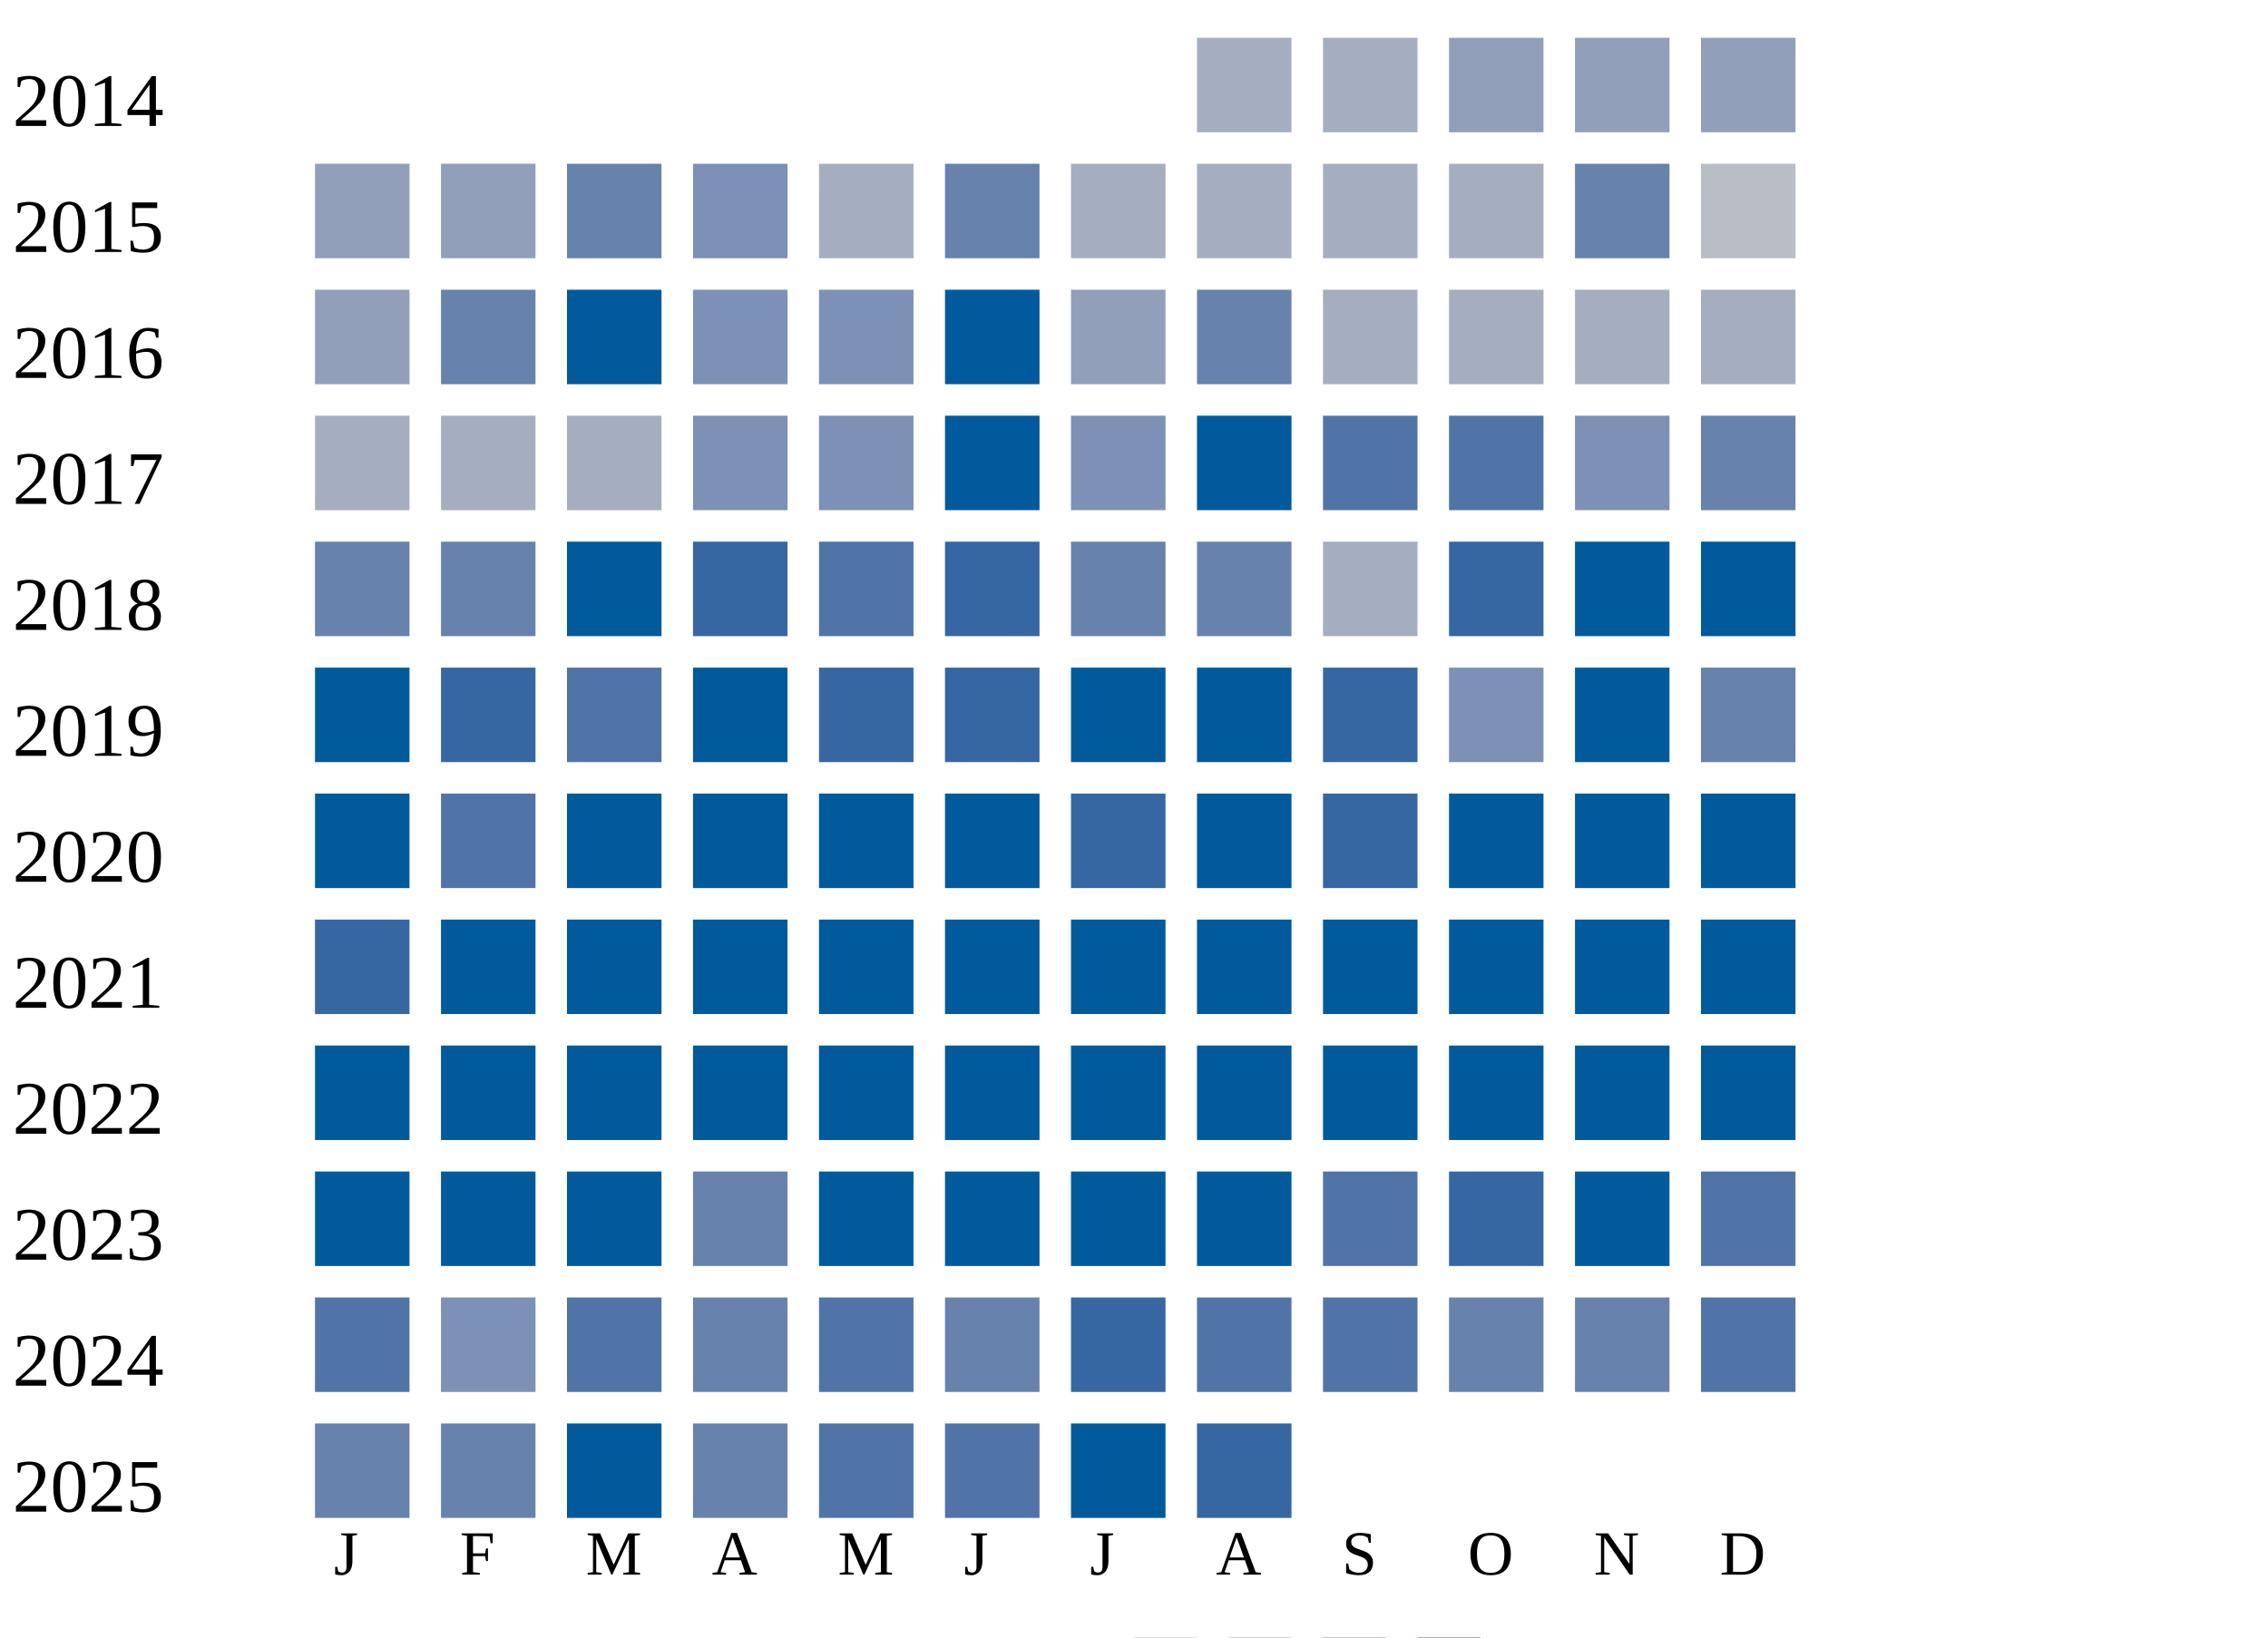
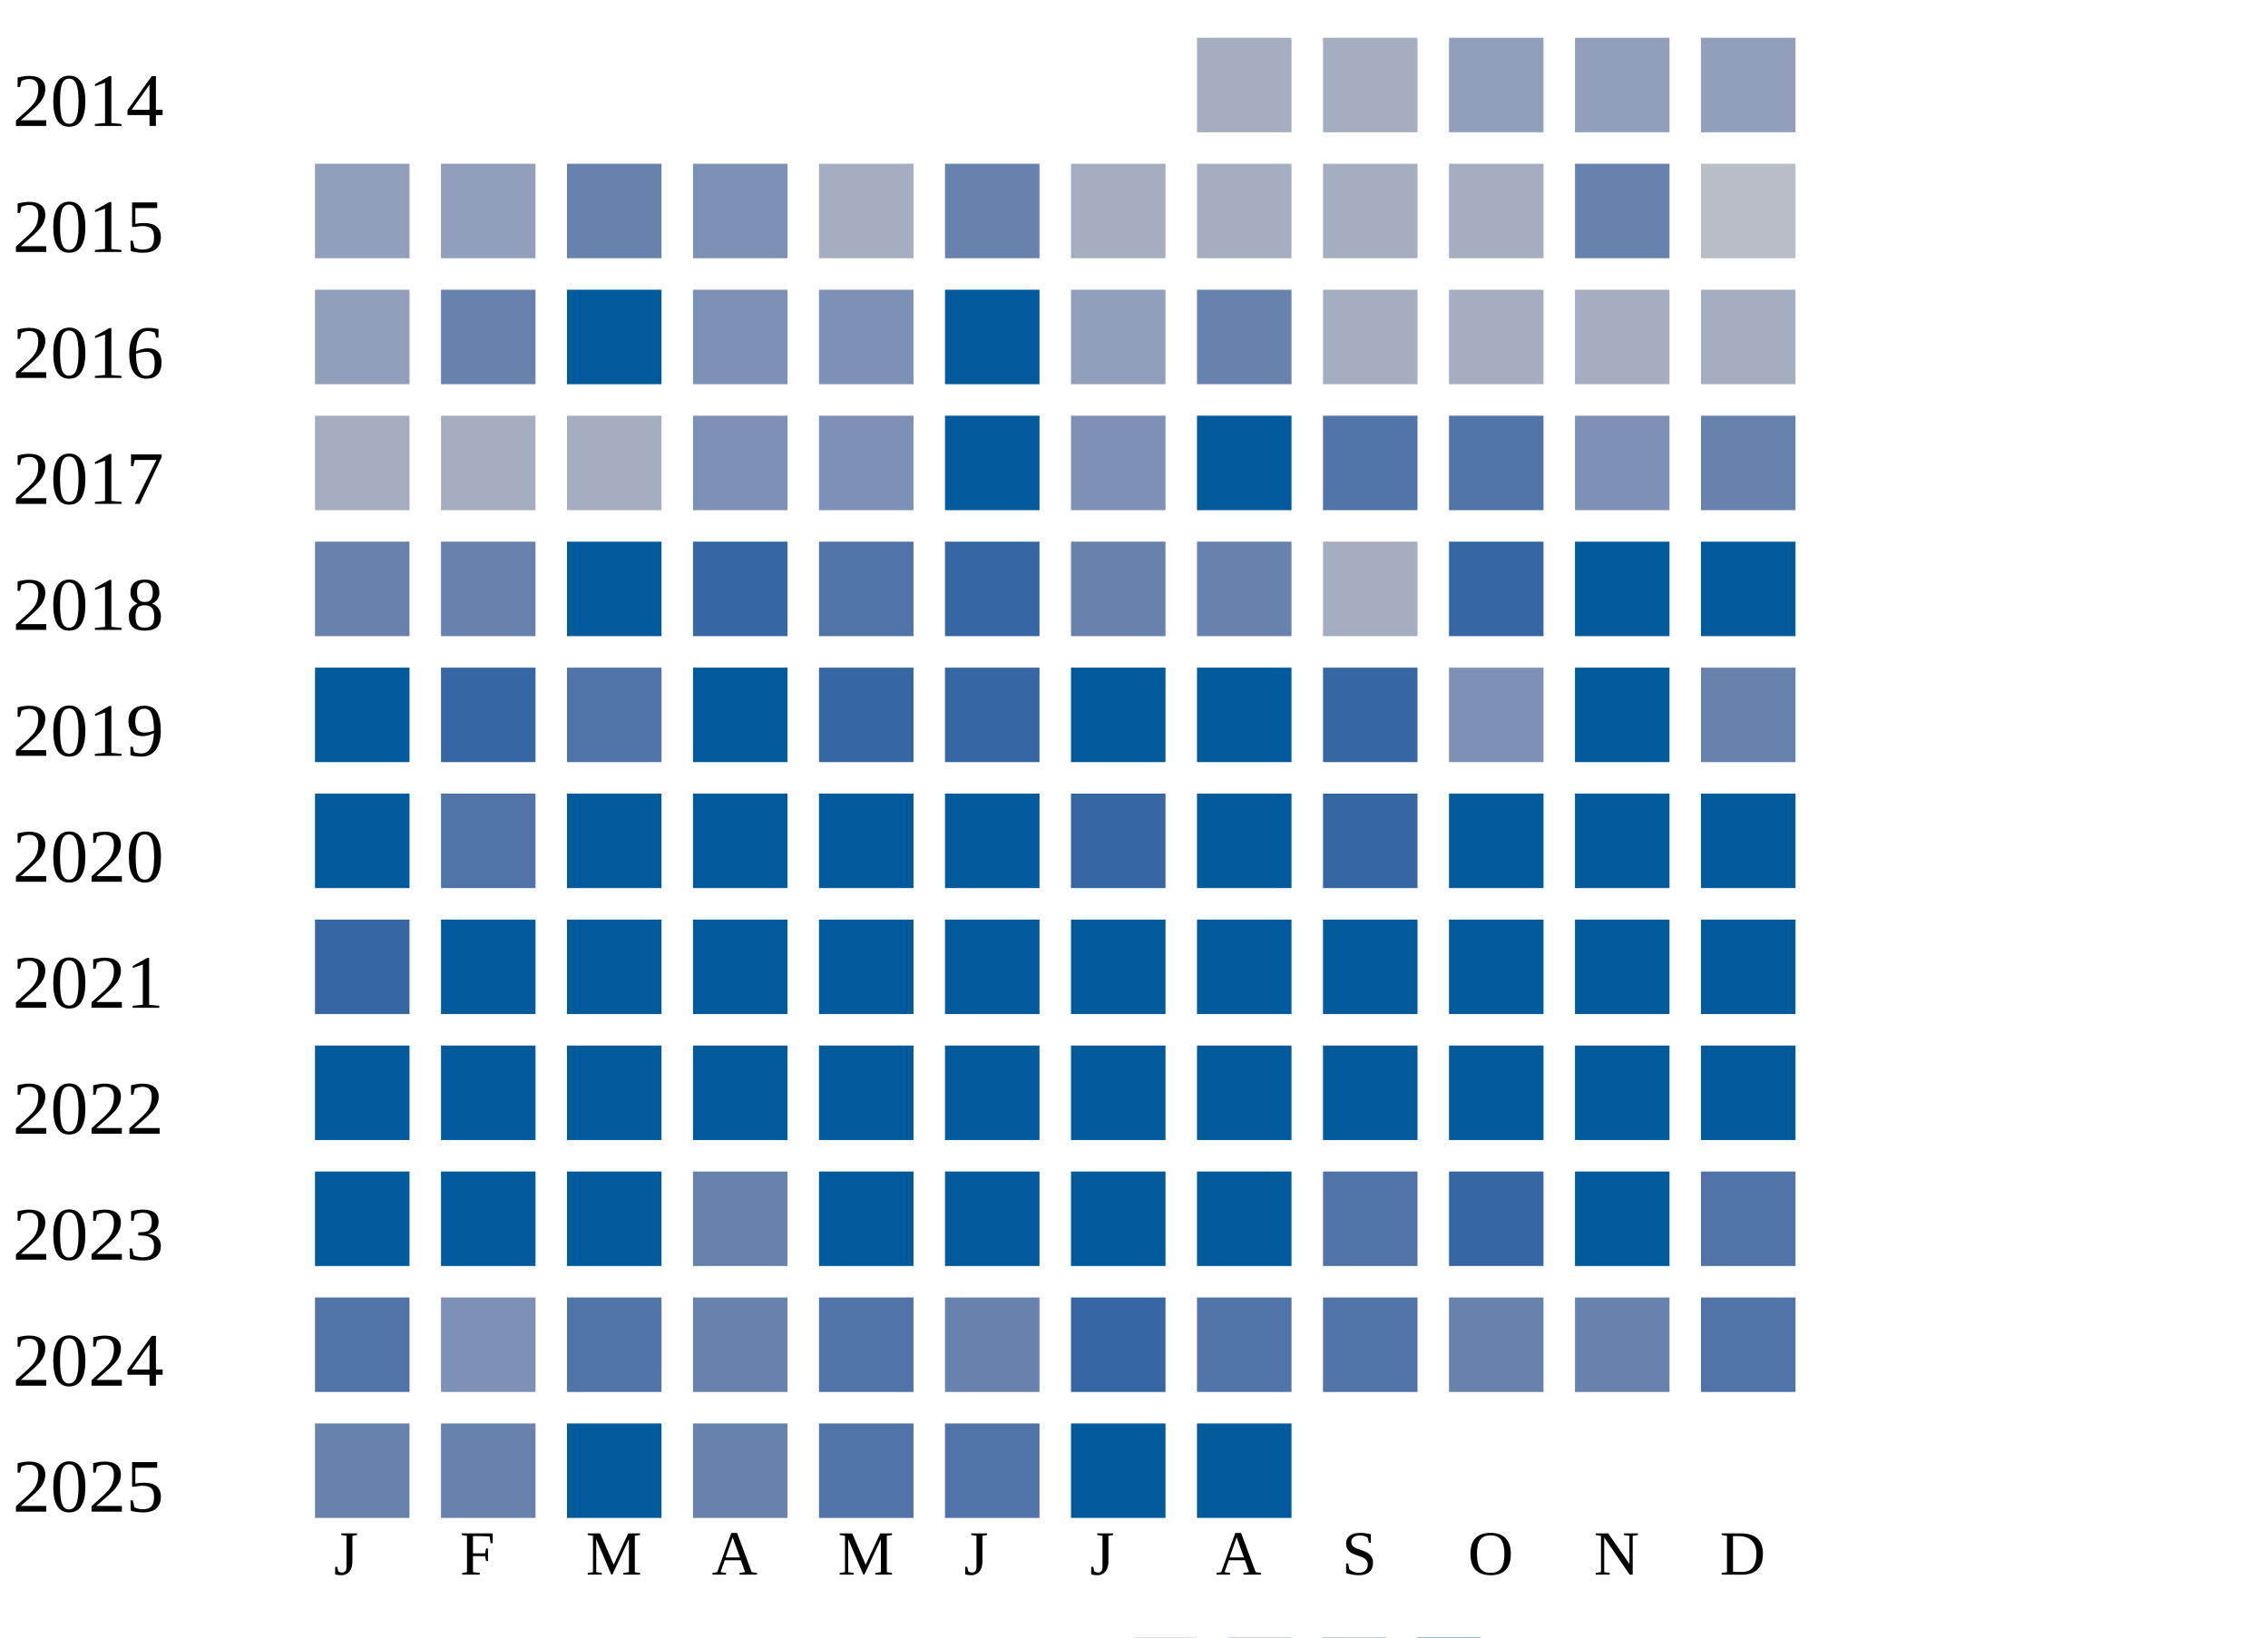
<svg xmlns="http://www.w3.org/2000/svg" width="360" height="260">
  <g transform="translate(0 0)">
    <text x="2" y="20">2014</text>
    <rect x="190" y="6" width="15" height="15" fill="#a5aec0" />
    <rect x="210" y="6" width="15" height="15" fill="#a5aec0" />
    <rect x="230" y="6" width="15" height="15" fill="#919fba" />
    <rect x="250" y="6" width="15" height="15" fill="#919fba" />
    <rect x="270" y="6" width="15" height="15" fill="#919fba" />
  </g>
  <g transform="translate(0 20)">
    <text x="2" y="20">2015</text>
    <rect x="50" y="6" width="15" height="15" fill="#919fba" />
    <rect x="70" y="6" width="15" height="15" fill="#919fba" />
    <rect x="90" y="6" width="15" height="15" fill="#6882ae" />
    <rect x="110" y="6" width="15" height="15" fill="#7d90b5" />
    <rect x="130" y="6" width="15" height="15" fill="#a5aec0" />
    <rect x="150" y="6" width="15" height="15" fill="#6882ae" />
    <rect x="170" y="6" width="15" height="15" fill="#a5aec0" />
    <rect x="190" y="6" width="15" height="15" fill="#a5aec0" />
    <rect x="210" y="6" width="15" height="15" fill="#a5aec0" />
    <rect x="230" y="6" width="15" height="15" fill="#a5aec0" />
    <rect x="250" y="6" width="15" height="15" fill="#6882ae" />
    <rect x="270" y="6" width="15" height="15" fill="#b9bdc6" />
  </g>
  <g transform="translate(0 40)">
    <text x="2" y="20">2016</text>
    <rect x="50" y="6" width="15" height="15" fill="#919fba" />
    <rect x="70" y="6" width="15" height="15" fill="#6882ae" />
    <rect x="90" y="6" width="15" height="15" fill="#005a9c" />
    <rect x="110" y="6" width="15" height="15" fill="#7d90b5" />
    <rect x="130" y="6" width="15" height="15" fill="#7d90b5" />
    <rect x="150" y="6" width="15" height="15" fill="#005a9c" />
    <rect x="170" y="6" width="15" height="15" fill="#919fba" />
    <rect x="190" y="6" width="15" height="15" fill="#6882ae" />
    <rect x="210" y="6" width="15" height="15" fill="#a5aec0" />
    <rect x="230" y="6" width="15" height="15" fill="#a5aec0" />
    <rect x="250" y="6" width="15" height="15" fill="#a5aec0" />
    <rect x="270" y="6" width="15" height="15" fill="#a5aec0" />
  </g>
  <g transform="translate(0 60)">
    <text x="2" y="20">2017</text>
    <rect x="50" y="6" width="15" height="15" fill="#a5aec0" />
    <rect x="70" y="6" width="15" height="15" fill="#a5aec0" />
    <rect x="90" y="6" width="15" height="15" fill="#a5aec0" />
    <rect x="110" y="6" width="15" height="15" fill="#7d90b5" />
    <rect x="130" y="6" width="15" height="15" fill="#7d90b5" />
    <rect x="150" y="6" width="15" height="15" fill="#005a9c" />
    <rect x="170" y="6" width="15" height="15" fill="#7d90b5" />
    <rect x="190" y="6" width="15" height="15" fill="#005a9c" />
    <rect x="210" y="6" width="15" height="15" fill="#5174a8" />
    <rect x="230" y="6" width="15" height="15" fill="#5174a8" />
    <rect x="250" y="6" width="15" height="15" fill="#7d90b5" />
    <rect x="270" y="6" width="15" height="15" fill="#6882ae" />
  </g>
  <g transform="translate(0 80)">
    <text x="2" y="20">2018</text>
    <rect x="50" y="6" width="15" height="15" fill="#6882ae" />
    <rect x="70" y="6" width="15" height="15" fill="#6882ae" />
    <rect x="90" y="6" width="15" height="15" fill="#005a9c" />
    <rect x="110" y="6" width="15" height="15" fill="#3667a2" />
    <rect x="130" y="6" width="15" height="15" fill="#5174a8" />
    <rect x="150" y="6" width="15" height="15" fill="#3667a2" />
    <rect x="170" y="6" width="15" height="15" fill="#6882ae" />
    <rect x="190" y="6" width="15" height="15" fill="#6882ae" />
    <rect x="210" y="6" width="15" height="15" fill="#a5aec0" />
    <rect x="230" y="6" width="15" height="15" fill="#3667a2" />
    <rect x="250" y="6" width="15" height="15" fill="#005a9c" />
    <rect x="270" y="6" width="15" height="15" fill="#005a9c" />
  </g>
  <g transform="translate(0 100)">
    <text x="2" y="20">2019</text>
    <rect x="50" y="6" width="15" height="15" fill="#005a9c" />
    <rect x="70" y="6" width="15" height="15" fill="#3667a2" />
    <rect x="90" y="6" width="15" height="15" fill="#5174a8" />
    <rect x="110" y="6" width="15" height="15" fill="#005a9c" />
    <rect x="130" y="6" width="15" height="15" fill="#3667a2" />
    <rect x="150" y="6" width="15" height="15" fill="#3667a2" />
    <rect x="170" y="6" width="15" height="15" fill="#005a9c" />
    <rect x="190" y="6" width="15" height="15" fill="#005a9c" />
    <rect x="210" y="6" width="15" height="15" fill="#3667a2" />
    <rect x="230" y="6" width="15" height="15" fill="#7d90b5" />
    <rect x="250" y="6" width="15" height="15" fill="#005a9c" />
    <rect x="270" y="6" width="15" height="15" fill="#6882ae" />
  </g>
  <g transform="translate(0 120)">
    <text x="2" y="20">2020</text>
    <rect x="50" y="6" width="15" height="15" fill="#005a9c" />
    <rect x="70" y="6" width="15" height="15" fill="#5174a8" />
    <rect x="90" y="6" width="15" height="15" fill="#005a9c" />
    <rect x="110" y="6" width="15" height="15" fill="#005a9c" />
    <rect x="130" y="6" width="15" height="15" fill="#005a9c" />
    <rect x="150" y="6" width="15" height="15" fill="#005a9c" />
    <rect x="170" y="6" width="15" height="15" fill="#3667a2" />
    <rect x="190" y="6" width="15" height="15" fill="#005a9c" />
    <rect x="210" y="6" width="15" height="15" fill="#3667a2" />
    <rect x="230" y="6" width="15" height="15" fill="#005a9c" />
    <rect x="250" y="6" width="15" height="15" fill="#005a9c" />
    <rect x="270" y="6" width="15" height="15" fill="#005a9c" />
  </g>
  <g transform="translate(0 140)">
    <text x="2" y="20">2021</text>
    <rect x="50" y="6" width="15" height="15" fill="#3667a2" />
    <rect x="70" y="6" width="15" height="15" fill="#005a9c" />
    <rect x="90" y="6" width="15" height="15" fill="#005a9c" />
    <rect x="110" y="6" width="15" height="15" fill="#005a9c" />
    <rect x="130" y="6" width="15" height="15" fill="#005a9c" />
    <rect x="150" y="6" width="15" height="15" fill="#005a9c" />
    <rect x="170" y="6" width="15" height="15" fill="#005a9c" />
    <rect x="190" y="6" width="15" height="15" fill="#005a9c" />
    <rect x="210" y="6" width="15" height="15" fill="#005a9c" />
    <rect x="230" y="6" width="15" height="15" fill="#005a9c" />
    <rect x="250" y="6" width="15" height="15" fill="#005a9c" />
    <rect x="270" y="6" width="15" height="15" fill="#005a9c" />
  </g>
  <g transform="translate(0 160)">
    <text x="2" y="20">2022</text>
    <rect x="50" y="6" width="15" height="15" fill="#005a9c" />
    <rect x="70" y="6" width="15" height="15" fill="#005a9c" />
    <rect x="90" y="6" width="15" height="15" fill="#005a9c" />
    <rect x="110" y="6" width="15" height="15" fill="#005a9c" />
    <rect x="130" y="6" width="15" height="15" fill="#005a9c" />
    <rect x="150" y="6" width="15" height="15" fill="#005a9c" />
    <rect x="170" y="6" width="15" height="15" fill="#005a9c" />
    <rect x="190" y="6" width="15" height="15" fill="#005a9c" />
    <rect x="210" y="6" width="15" height="15" fill="#005a9c" />
    <rect x="230" y="6" width="15" height="15" fill="#005a9c" />
    <rect x="250" y="6" width="15" height="15" fill="#005a9c" />
    <rect x="270" y="6" width="15" height="15" fill="#005a9c" />
  </g>
  <g transform="translate(0 180)">
    <text x="2" y="20">2023</text>
    <rect x="50" y="6" width="15" height="15" fill="#005a9c" />
    <rect x="70" y="6" width="15" height="15" fill="#005a9c" />
    <rect x="90" y="6" width="15" height="15" fill="#005a9c" />
    <rect x="110" y="6" width="15" height="15" fill="#6882ae" />
    <rect x="130" y="6" width="15" height="15" fill="#005a9c" />
    <rect x="150" y="6" width="15" height="15" fill="#005a9c" />
    <rect x="170" y="6" width="15" height="15" fill="#005a9c" />
    <rect x="190" y="6" width="15" height="15" fill="#005a9c" />
    <rect x="210" y="6" width="15" height="15" fill="#5174a8" />
    <rect x="230" y="6" width="15" height="15" fill="#3667a2" />
    <rect x="250" y="6" width="15" height="15" fill="#005a9c" />
    <rect x="270" y="6" width="15" height="15" fill="#5174a8" />
  </g>
  <g transform="translate(0 200)">
    <text x="2" y="20">2024</text>
    <rect x="50" y="6" width="15" height="15" fill="#5174a8" />
    <rect x="70" y="6" width="15" height="15" fill="#7d90b5" />
    <rect x="90" y="6" width="15" height="15" fill="#5174a8" />
    <rect x="110" y="6" width="15" height="15" fill="#6882ae" />
    <rect x="130" y="6" width="15" height="15" fill="#5174a8" />
    <rect x="150" y="6" width="15" height="15" fill="#6882ae" />
    <rect x="170" y="6" width="15" height="15" fill="#3667a2" />
    <rect x="190" y="6" width="15" height="15" fill="#5174a8" />
    <rect x="210" y="6" width="15" height="15" fill="#5174a8" />
    <rect x="230" y="6" width="15" height="15" fill="#6882ae" />
    <rect x="250" y="6" width="15" height="15" fill="#6882ae" />
    <rect x="270" y="6" width="15" height="15" fill="#5174a8" />
  </g>
  <g transform="translate(0 220)">
    <text x="2" y="20">2025</text>
    <rect x="50" y="6" width="15" height="15" fill="#6882ae" />
    <rect x="70" y="6" width="15" height="15" fill="#6882ae" />
    <rect x="90" y="6" width="15" height="15" fill="#005a9c" />
    <rect x="110" y="6" width="15" height="15" fill="#6882ae" />
    <rect x="130" y="6" width="15" height="15" fill="#5174a8" />
    <rect x="150" y="6" width="15" height="15" fill="#5174a8" />
    <rect x="170" y="6" width="15" height="15" fill="#005a9c" />
-     <rect x="190" y="6" width="15" height="15" fill="#3667a2" />
+     <rect x="190" y="6" width="15" height="15" fill="#005a9c" />
  </g>
  <text style="font-size: 10px; text-align: center" x="53" y="250">J</text>
  <text style="font-size: 10px; text-align: center" x="73" y="250">F</text>
  <text style="font-size: 10px; text-align: center" x="93" y="250">M</text>
  <text style="font-size: 10px; text-align: center" x="113" y="250">A</text>
  <text style="font-size: 10px; text-align: center" x="133" y="250">M</text>
  <text style="font-size: 10px; text-align: center" x="153" y="250">J</text>
  <text style="font-size: 10px; text-align: center" x="173" y="250">J</text>
  <text style="font-size: 10px; text-align: center" x="193" y="250">A</text>
  <text style="font-size: 10px; text-align: center" x="213" y="250">S</text>
  <text style="font-size: 10px; text-align: center" x="233" y="250">O</text>
  <text style="font-size: 10px; text-align: center" x="253" y="250">N</text>
  <text style="font-size: 10px; text-align: center" x="273" y="250">D</text>
  <text style="font-size: 10px;" x="155" y="269">Less</text>
  <rect fill="#b9bdc6" width="10" height="10" x="180" y="260" />
  <rect fill="#919fba" width="10" height="10" x="195" y="260" />
  <rect fill="#6882ae" width="10" height="10" x="210" y="260" />
  <rect fill="#005a9c" width="10" height="10" x="225" y="260" />
  <text x="240" y="269" style="font-size: 10px;">More</text>
</svg>
